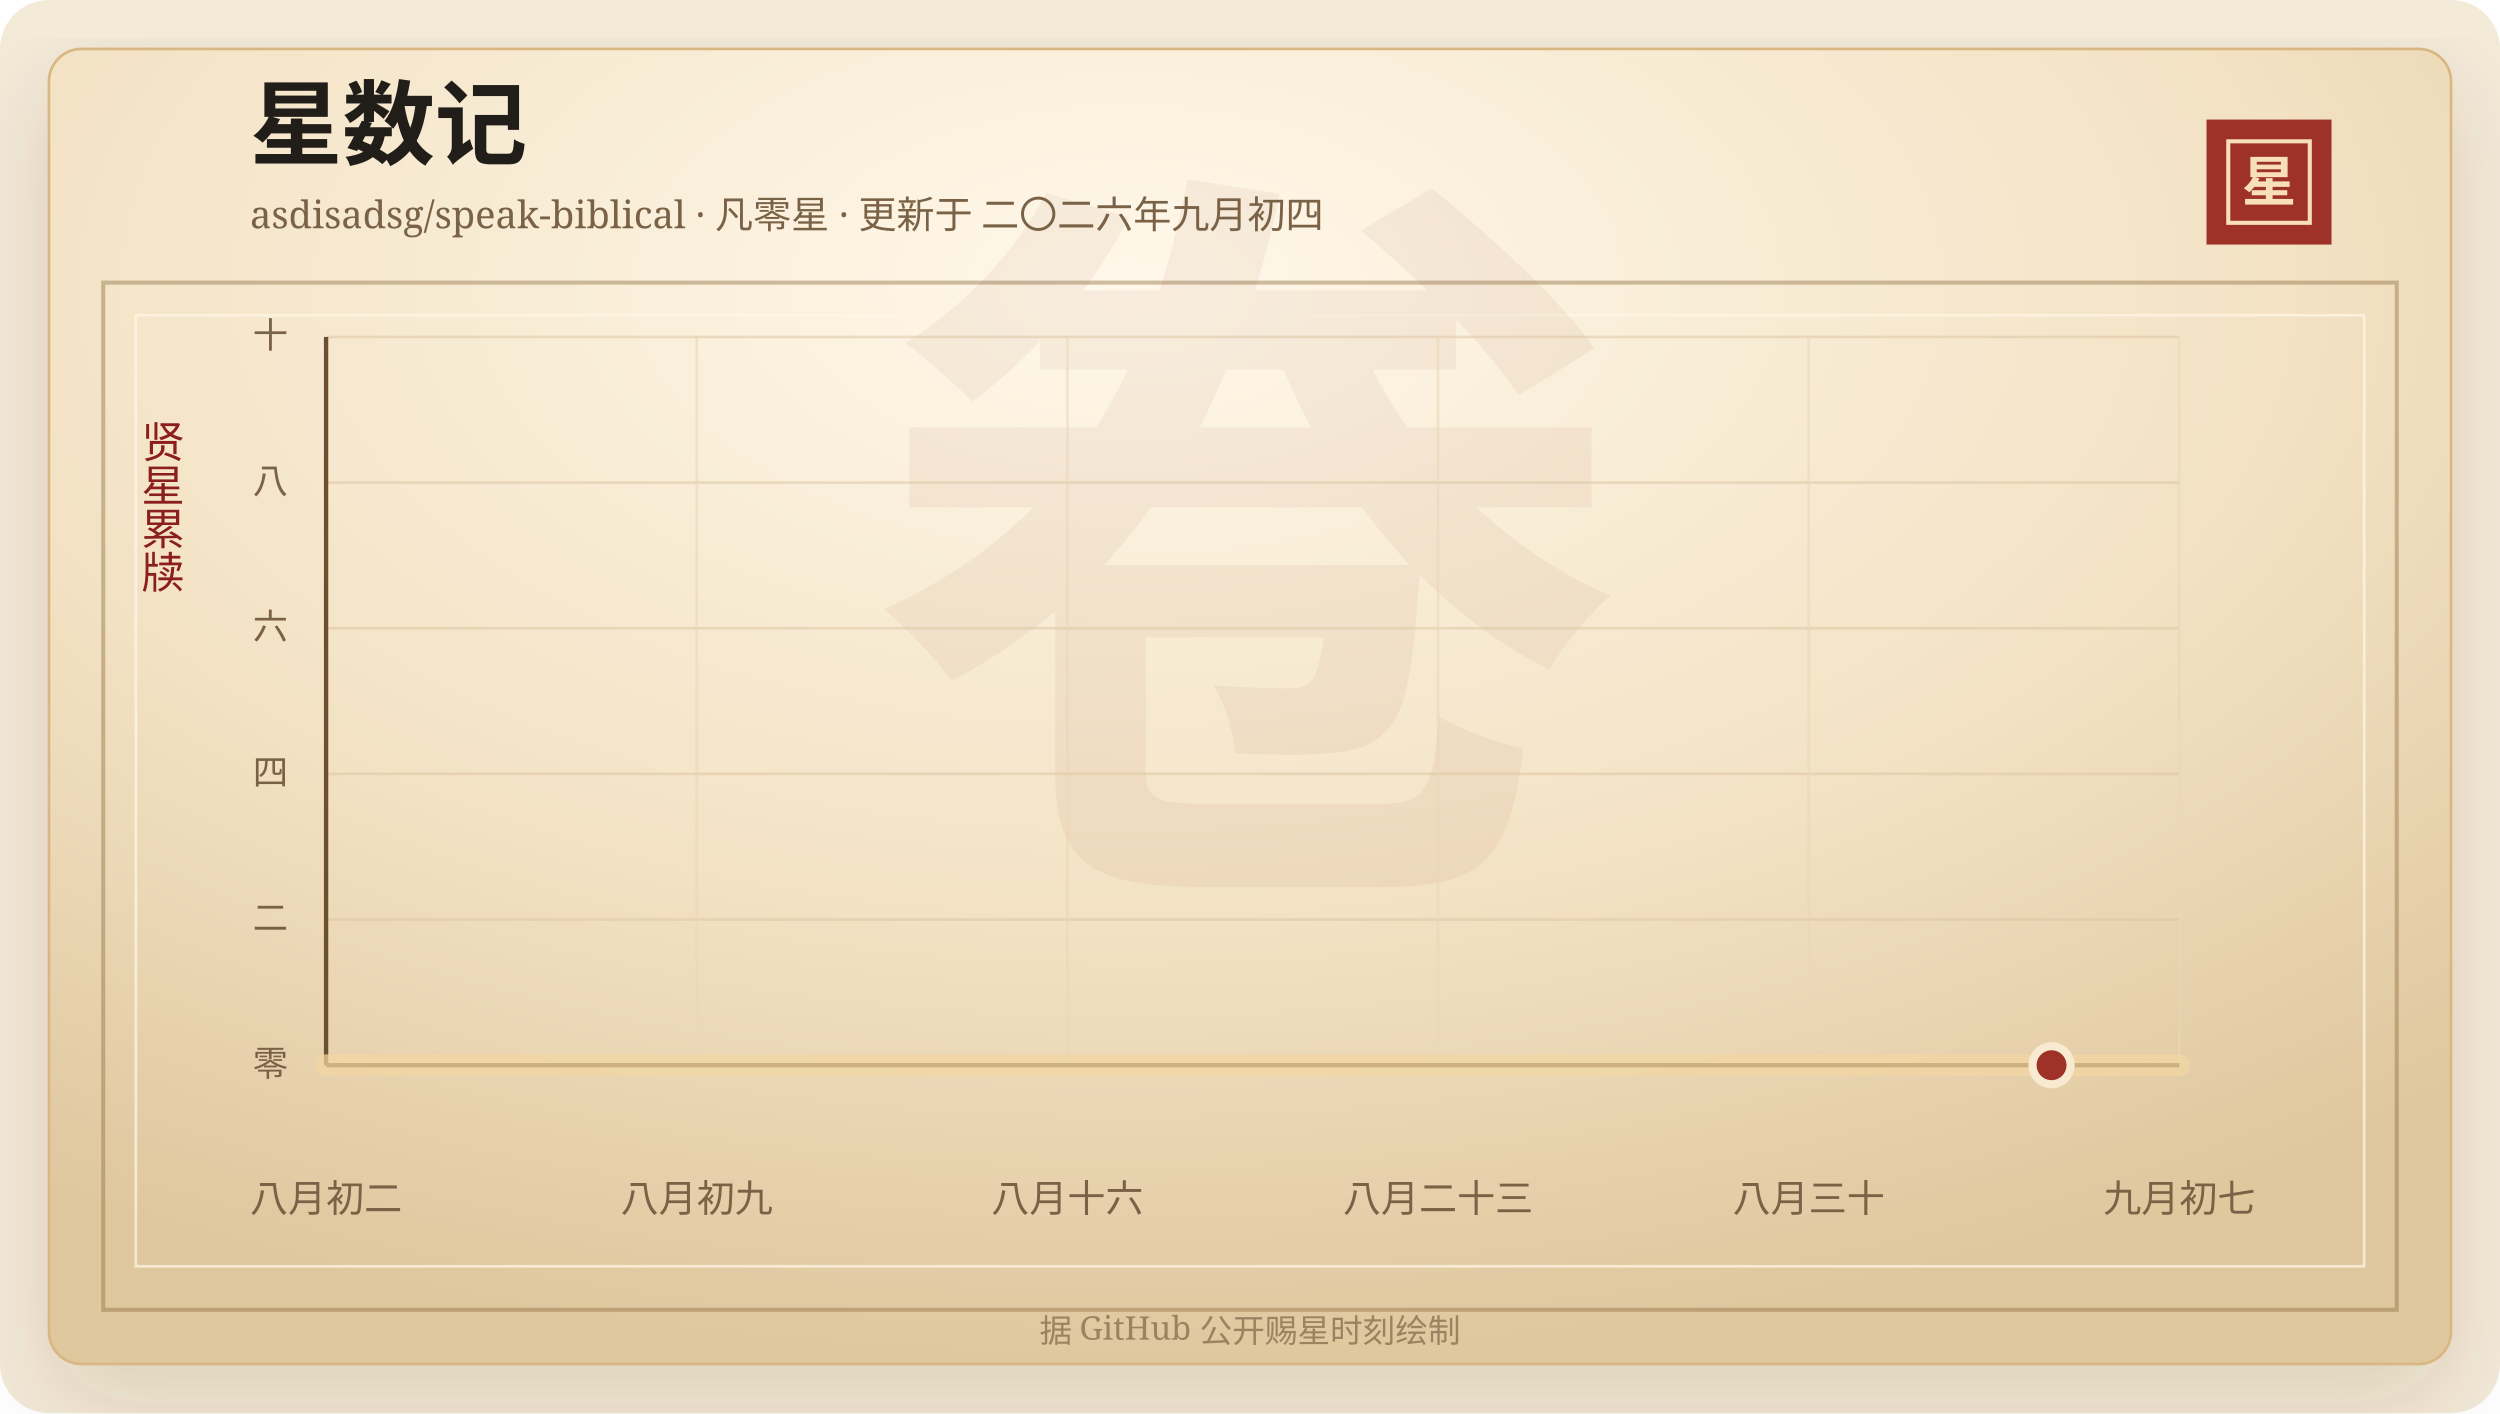
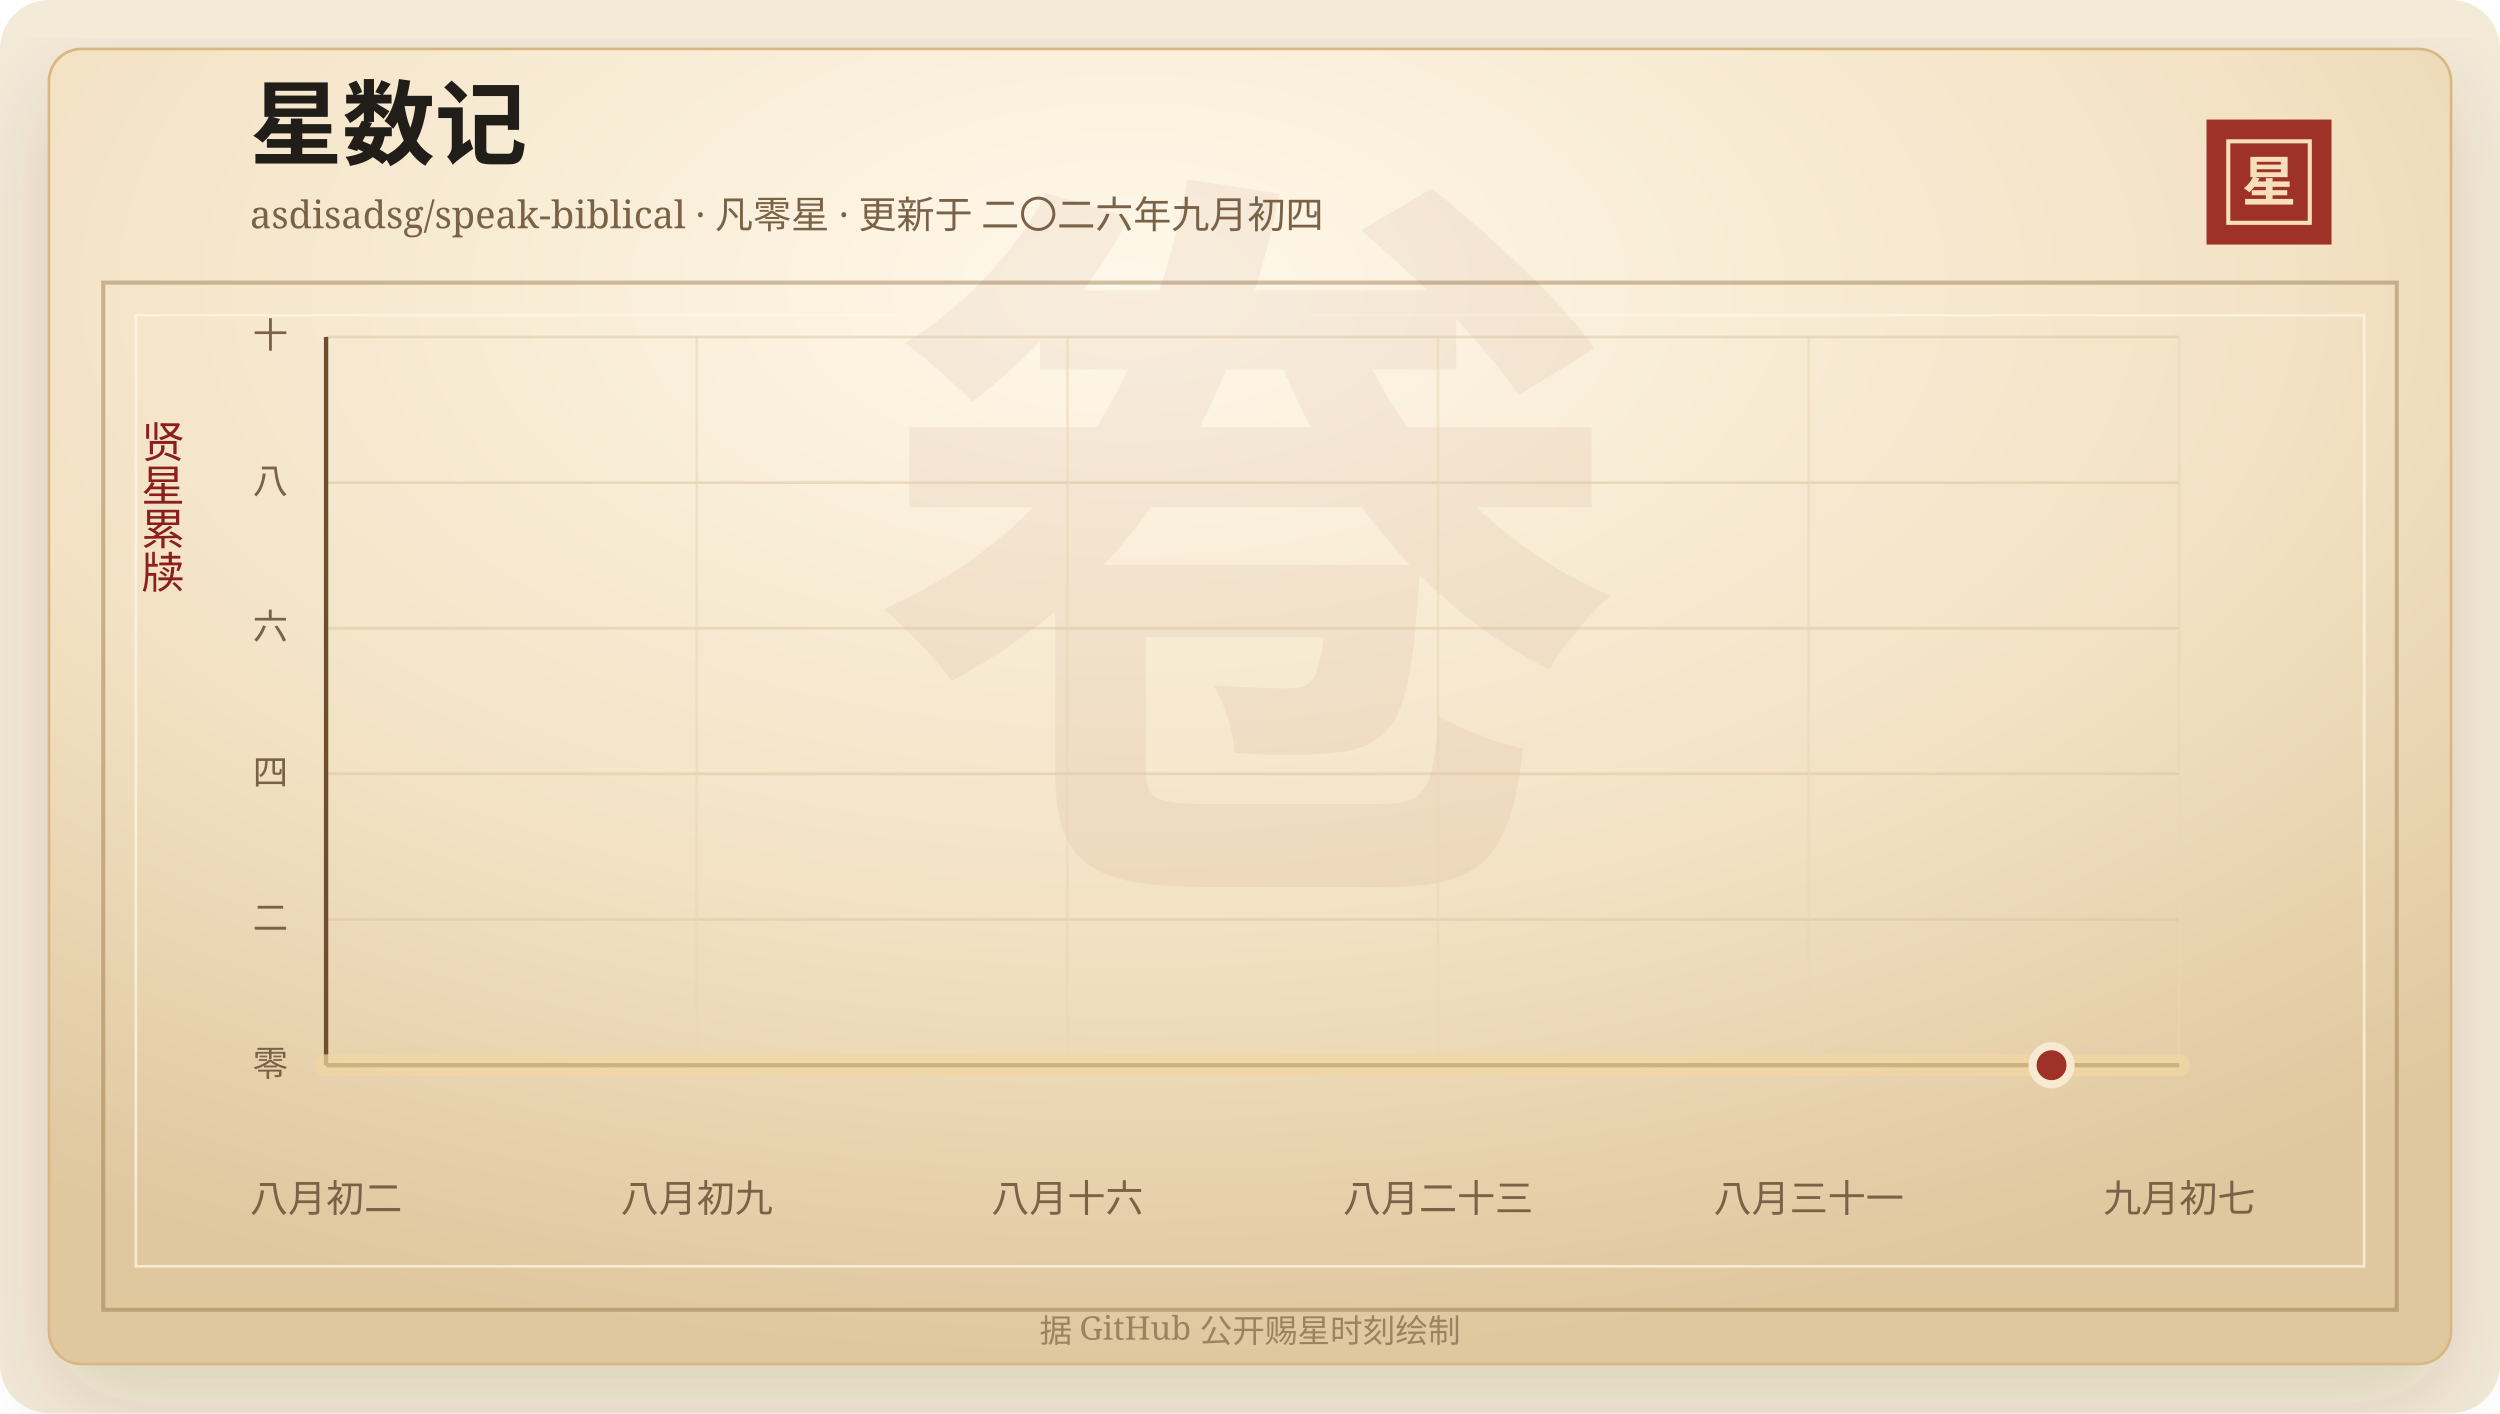
<svg xmlns="http://www.w3.org/2000/svg" width="920" height="520" viewBox="0 0 920 520" role="img" aria-labelledby="title desc">
  <defs>
    <linearGradient id="line" x1="0" x2="1" y1="0" y2="0">
      <stop offset="0%" stop-color="#7d2017" />
      <stop offset="58%" stop-color="#b33426" />
      <stop offset="100%" stop-color="#d65a32" />
    </linearGradient>
    <linearGradient id="area" x1="0" x2="0" y1="0" y2="1">
      <stop offset="0%" stop-color="#b33426" stop-opacity="0.2" />
      <stop offset="100%" stop-color="#b33426" stop-opacity="0" />
    </linearGradient>
    <radialGradient id="paper" cx="45%" cy="18%" r="82%">
      <stop offset="0%" stop-color="#fff8ea" />
      <stop offset="58%" stop-color="#f3e2c4" />
      <stop offset="100%" stop-color="#dfc79e" />
    </radialGradient>
    <filter id="shadow" x="-20%" y="-20%" width="140%" height="140%">
      <feDropShadow dx="0" dy="14" stdDeviation="18" flood-color="#3b2a20" flood-opacity="0.14" />
    </filter>
  </defs>
  <rect width="920" height="520" rx="18" fill="#f4ead8" />
  <rect x="18" y="18" width="884" height="484" rx="12" fill="url(#paper)" stroke="#d8b783" filter="url(#shadow)" />
  <rect x="38" y="104" width="844" height="378" fill="none" stroke="#8c6b3f" stroke-opacity="0.42" stroke-width="1.5" />
  <rect x="50" y="116" width="820" height="350" fill="none" stroke="#fff7e5" stroke-opacity="0.72" />
  <text x="460" y="304" text-anchor="middle" fill="#8c342a" fill-opacity="0.06" font-family="Songti SC, STSong, SimSun, serif" font-size="280" font-weight="700">卷</text>
  <text x="92" y="58" fill="#211d18" font-family="Songti SC, STSong, SimSun, serif" font-size="34" font-weight="700">星数记</text>
  <text x="92" y="84" fill="#7a6247" font-family="Songti SC, STSong, SimSun, serif" font-size="14.0">asdisadsg/speak-biblical · 凡零星 · 更新于 二〇二六年九月初四</text>
  <rect x="812" y="44" width="46" height="46" fill="#9e3228" />
  <rect x="820" y="52" width="30" height="30" fill="none" stroke="#f6dfba" stroke-width="1.5" />
  <text x="835" y="74" text-anchor="middle" fill="#f6dfba" font-family="Songti SC, STSong, SimSun, serif" font-size="20" font-weight="700">星</text>
  <text x="60" y="166" text-anchor="middle" fill="#8b1e1e" font-family="Songti SC, STSong, SimSun, serif" font-size="16" writing-mode="vertical-rl">贤星累牍</text>
  <line x1="120" y1="392.00" x2="802" y2="392.00" stroke="#d9c29e" stroke-opacity="0.48" />
  <text x="106" y="396.00" text-anchor="end" fill="#7a6247" font-family="Songti SC, STSong, SimSun, serif" font-size="13">零</text>
  <line x1="120" y1="338.40" x2="802" y2="338.40" stroke="#d9c29e" stroke-opacity="0.48" />
  <text x="106" y="342.40" text-anchor="end" fill="#7a6247" font-family="Songti SC, STSong, SimSun, serif" font-size="13">二</text>
  <line x1="120" y1="284.80" x2="802" y2="284.80" stroke="#d9c29e" stroke-opacity="0.48" />
  <text x="106" y="288.80" text-anchor="end" fill="#7a6247" font-family="Songti SC, STSong, SimSun, serif" font-size="13">四</text>
  <line x1="120" y1="231.20" x2="802" y2="231.20" stroke="#d9c29e" stroke-opacity="0.48" />
  <text x="106" y="235.20" text-anchor="end" fill="#7a6247" font-family="Songti SC, STSong, SimSun, serif" font-size="13">六</text>
  <line x1="120" y1="177.60" x2="802" y2="177.60" stroke="#d9c29e" stroke-opacity="0.48" />
  <text x="106" y="181.60" text-anchor="end" fill="#7a6247" font-family="Songti SC, STSong, SimSun, serif" font-size="13">八</text>
  <line x1="120" y1="124.00" x2="802" y2="124.00" stroke="#d9c29e" stroke-opacity="0.48" />
  <text x="106" y="128.00" text-anchor="end" fill="#7a6247" font-family="Songti SC, STSong, SimSun, serif" font-size="13">十</text>
  <line x1="120.00" y1="124" x2="120.00" y2="392" stroke="#ead6b7" stroke-opacity="0.54" />
  <text x="120.00" y="446" text-anchor="middle" fill="#7a6247" font-family="Songti SC, STSong, SimSun, serif" font-size="14">八月初二</text>
  <line x1="256.40" y1="124" x2="256.40" y2="392" stroke="#ead6b7" stroke-opacity="0.54" />
  <text x="256.40" y="446" text-anchor="middle" fill="#7a6247" font-family="Songti SC, STSong, SimSun, serif" font-size="14">八月初九</text>
  <line x1="392.80" y1="124" x2="392.80" y2="392" stroke="#ead6b7" stroke-opacity="0.54" />
  <text x="392.80" y="446" text-anchor="middle" fill="#7a6247" font-family="Songti SC, STSong, SimSun, serif" font-size="14">八月十六</text>
  <line x1="529.20" y1="124" x2="529.20" y2="392" stroke="#ead6b7" stroke-opacity="0.54" />
  <text x="529.20" y="446" text-anchor="middle" fill="#7a6247" font-family="Songti SC, STSong, SimSun, serif" font-size="14">八月二十三</text>
  <line x1="665.60" y1="124" x2="665.60" y2="392" stroke="#ead6b7" stroke-opacity="0.54" />
-   <text x="665.60" y="446" text-anchor="middle" fill="#7a6247" font-family="Songti SC, STSong, SimSun, serif" font-size="14">八月三十</text>
+   <text x="665.60" y="446" text-anchor="middle" fill="#7a6247" font-family="Songti SC, STSong, SimSun, serif" font-size="14">八月三十一</text>
  <line x1="802.00" y1="124" x2="802.00" y2="392" stroke="#ead6b7" stroke-opacity="0.54" />
  <text x="802.00" y="446" text-anchor="middle" fill="#7a6247" font-family="Songti SC, STSong, SimSun, serif" font-size="14">九月初七</text>
  <line x1="120" y1="392" x2="802" y2="392" stroke="#6c4f2e" stroke-width="1.6" />
  <line x1="120" y1="124" x2="120" y2="392" stroke="#6c4f2e" stroke-width="1.6" />
  <polygon points="120.00,392.00 120.00,392.00 802.00,392.00 802.00,392.00" fill="url(#area)" />
  <polyline points="120.00,392.00 802.00,392.00" fill="none" stroke="#f3d7a2" stroke-width="8" stroke-linecap="round" stroke-linejoin="round" opacity="0.72" />
  <polyline points="120.00,392.00 802.00,392.00" fill="none" stroke="url(#line)" stroke-width="4.2" stroke-linecap="round" stroke-linejoin="round" />
  <circle cx="754.97" cy="392.00" r="7" fill="#9e3228" stroke="#f7ead1" stroke-width="3" />
  <text x="460" y="494" text-anchor="middle" fill="#9b8361" font-family="Songti SC, STSong, SimSun, serif" font-size="12">据 GitHub 公开赐星时刻绘制</text>
</svg>
